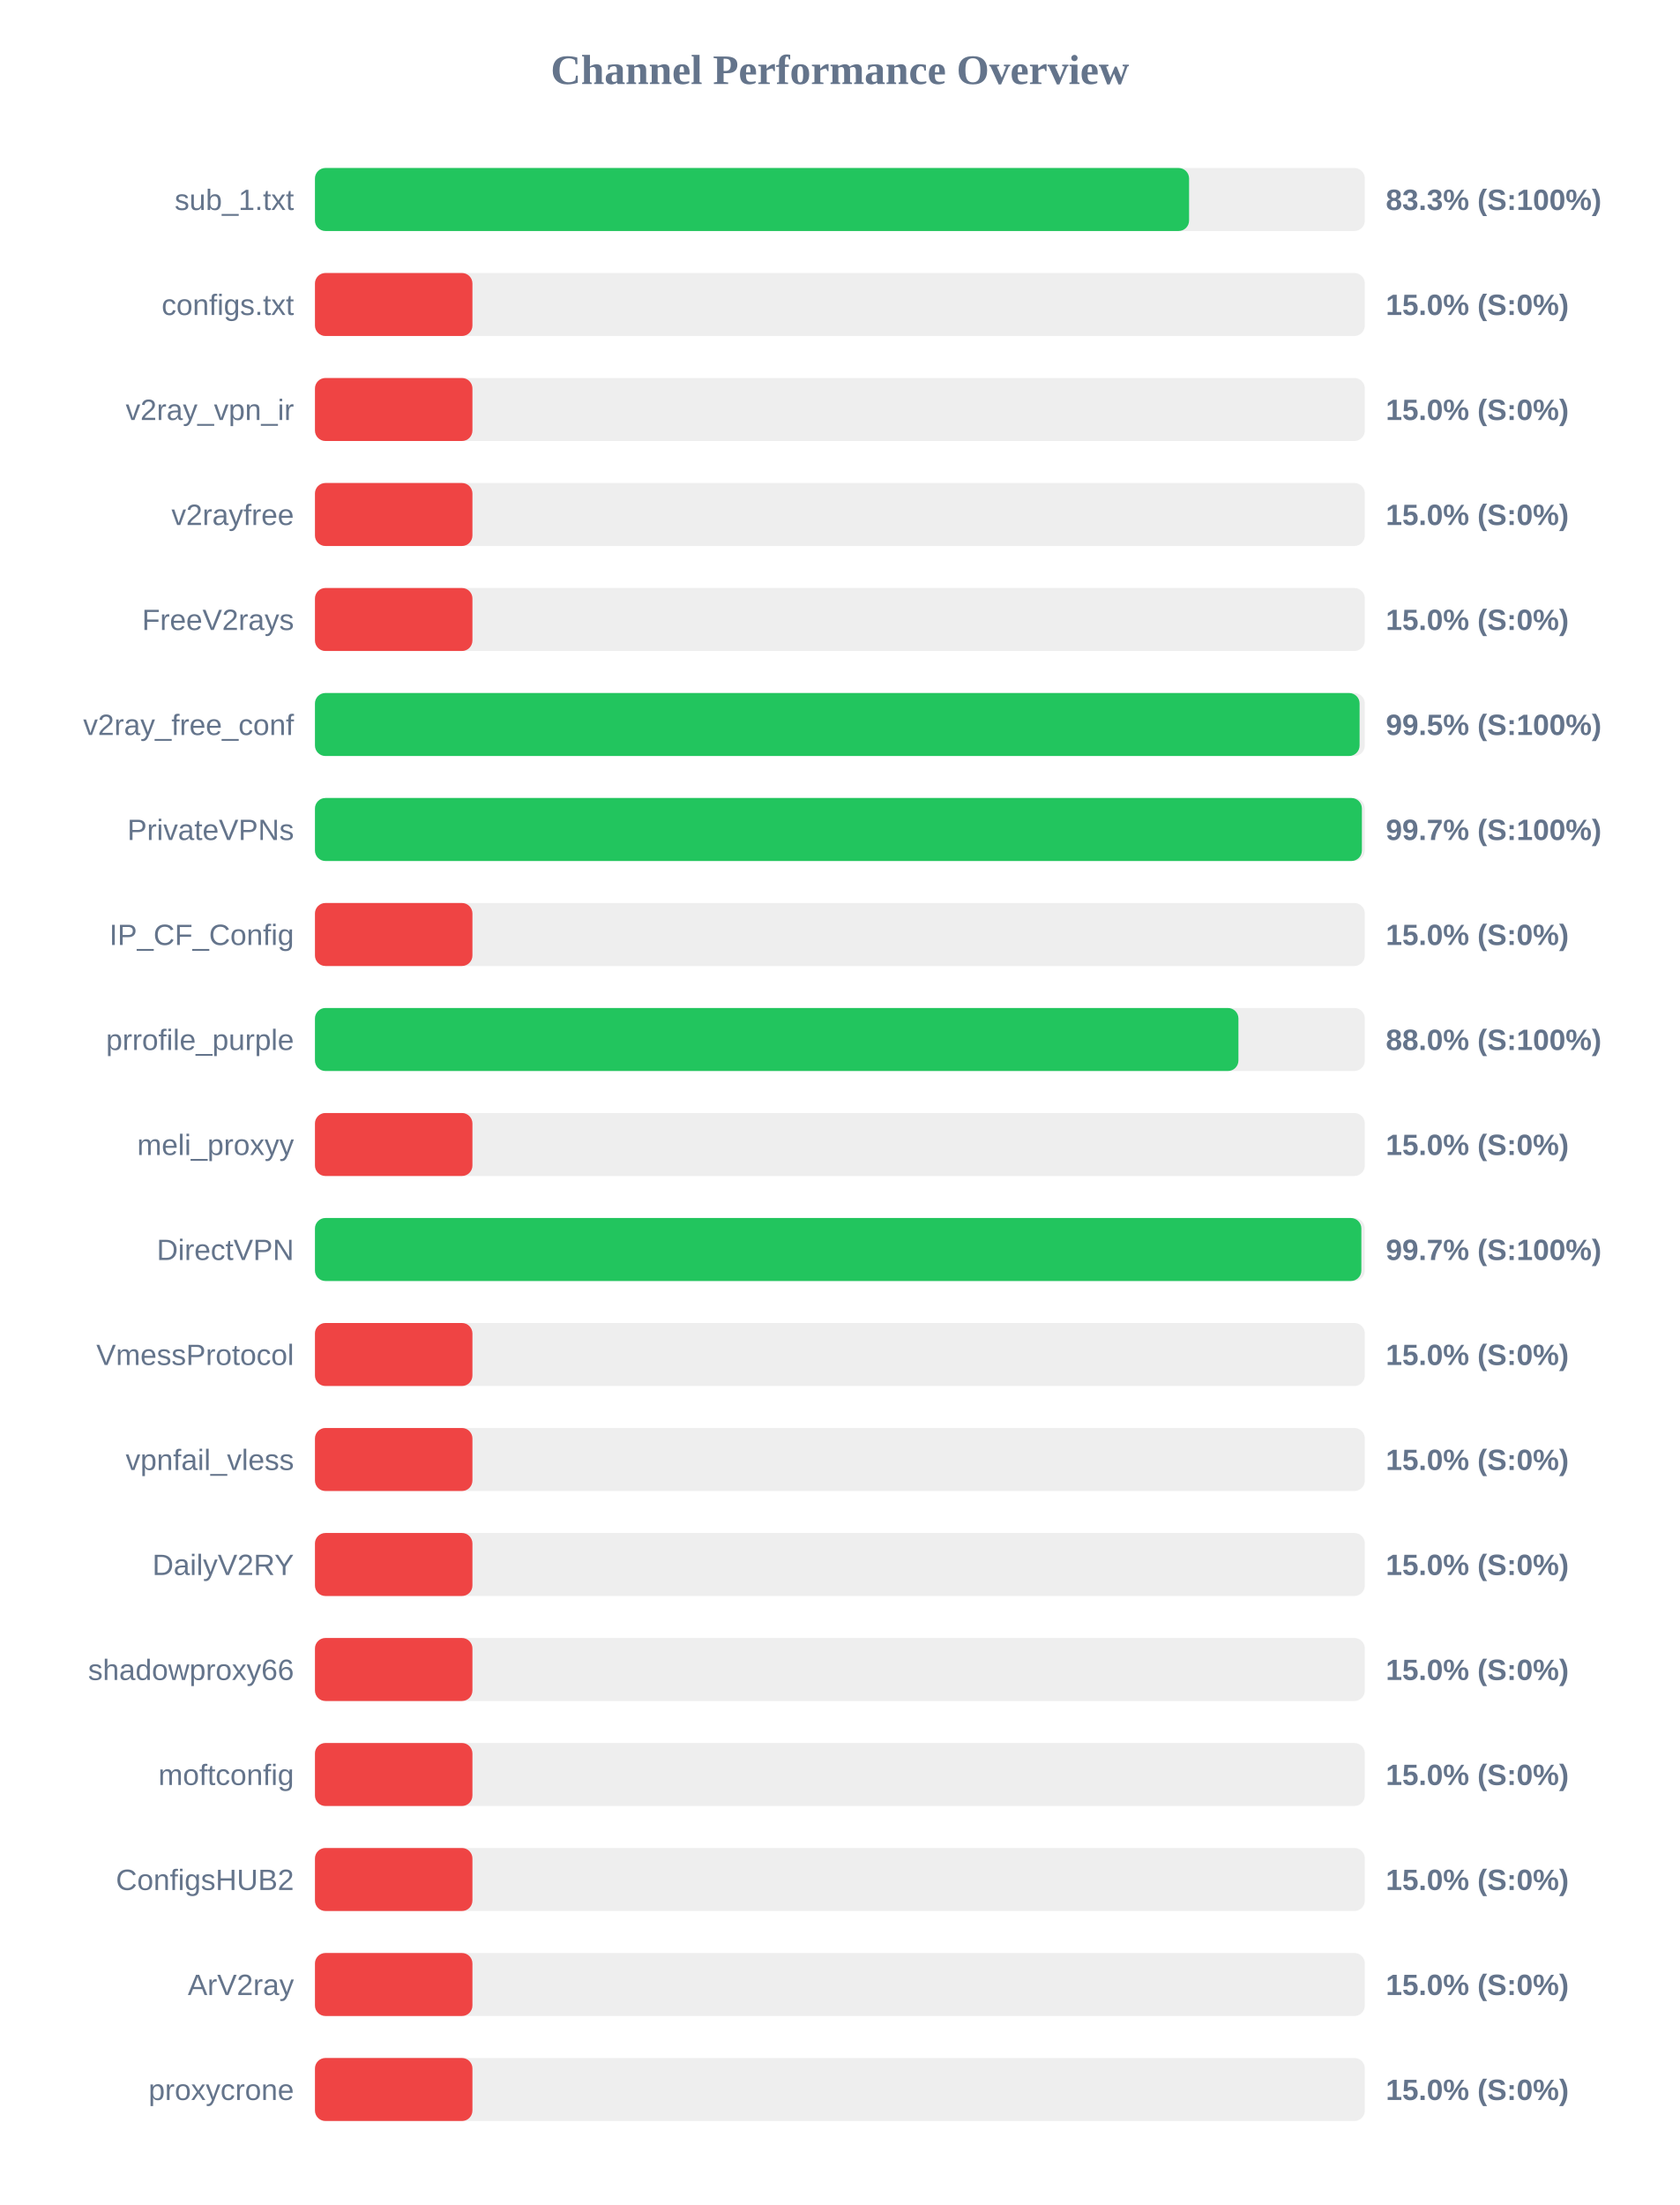
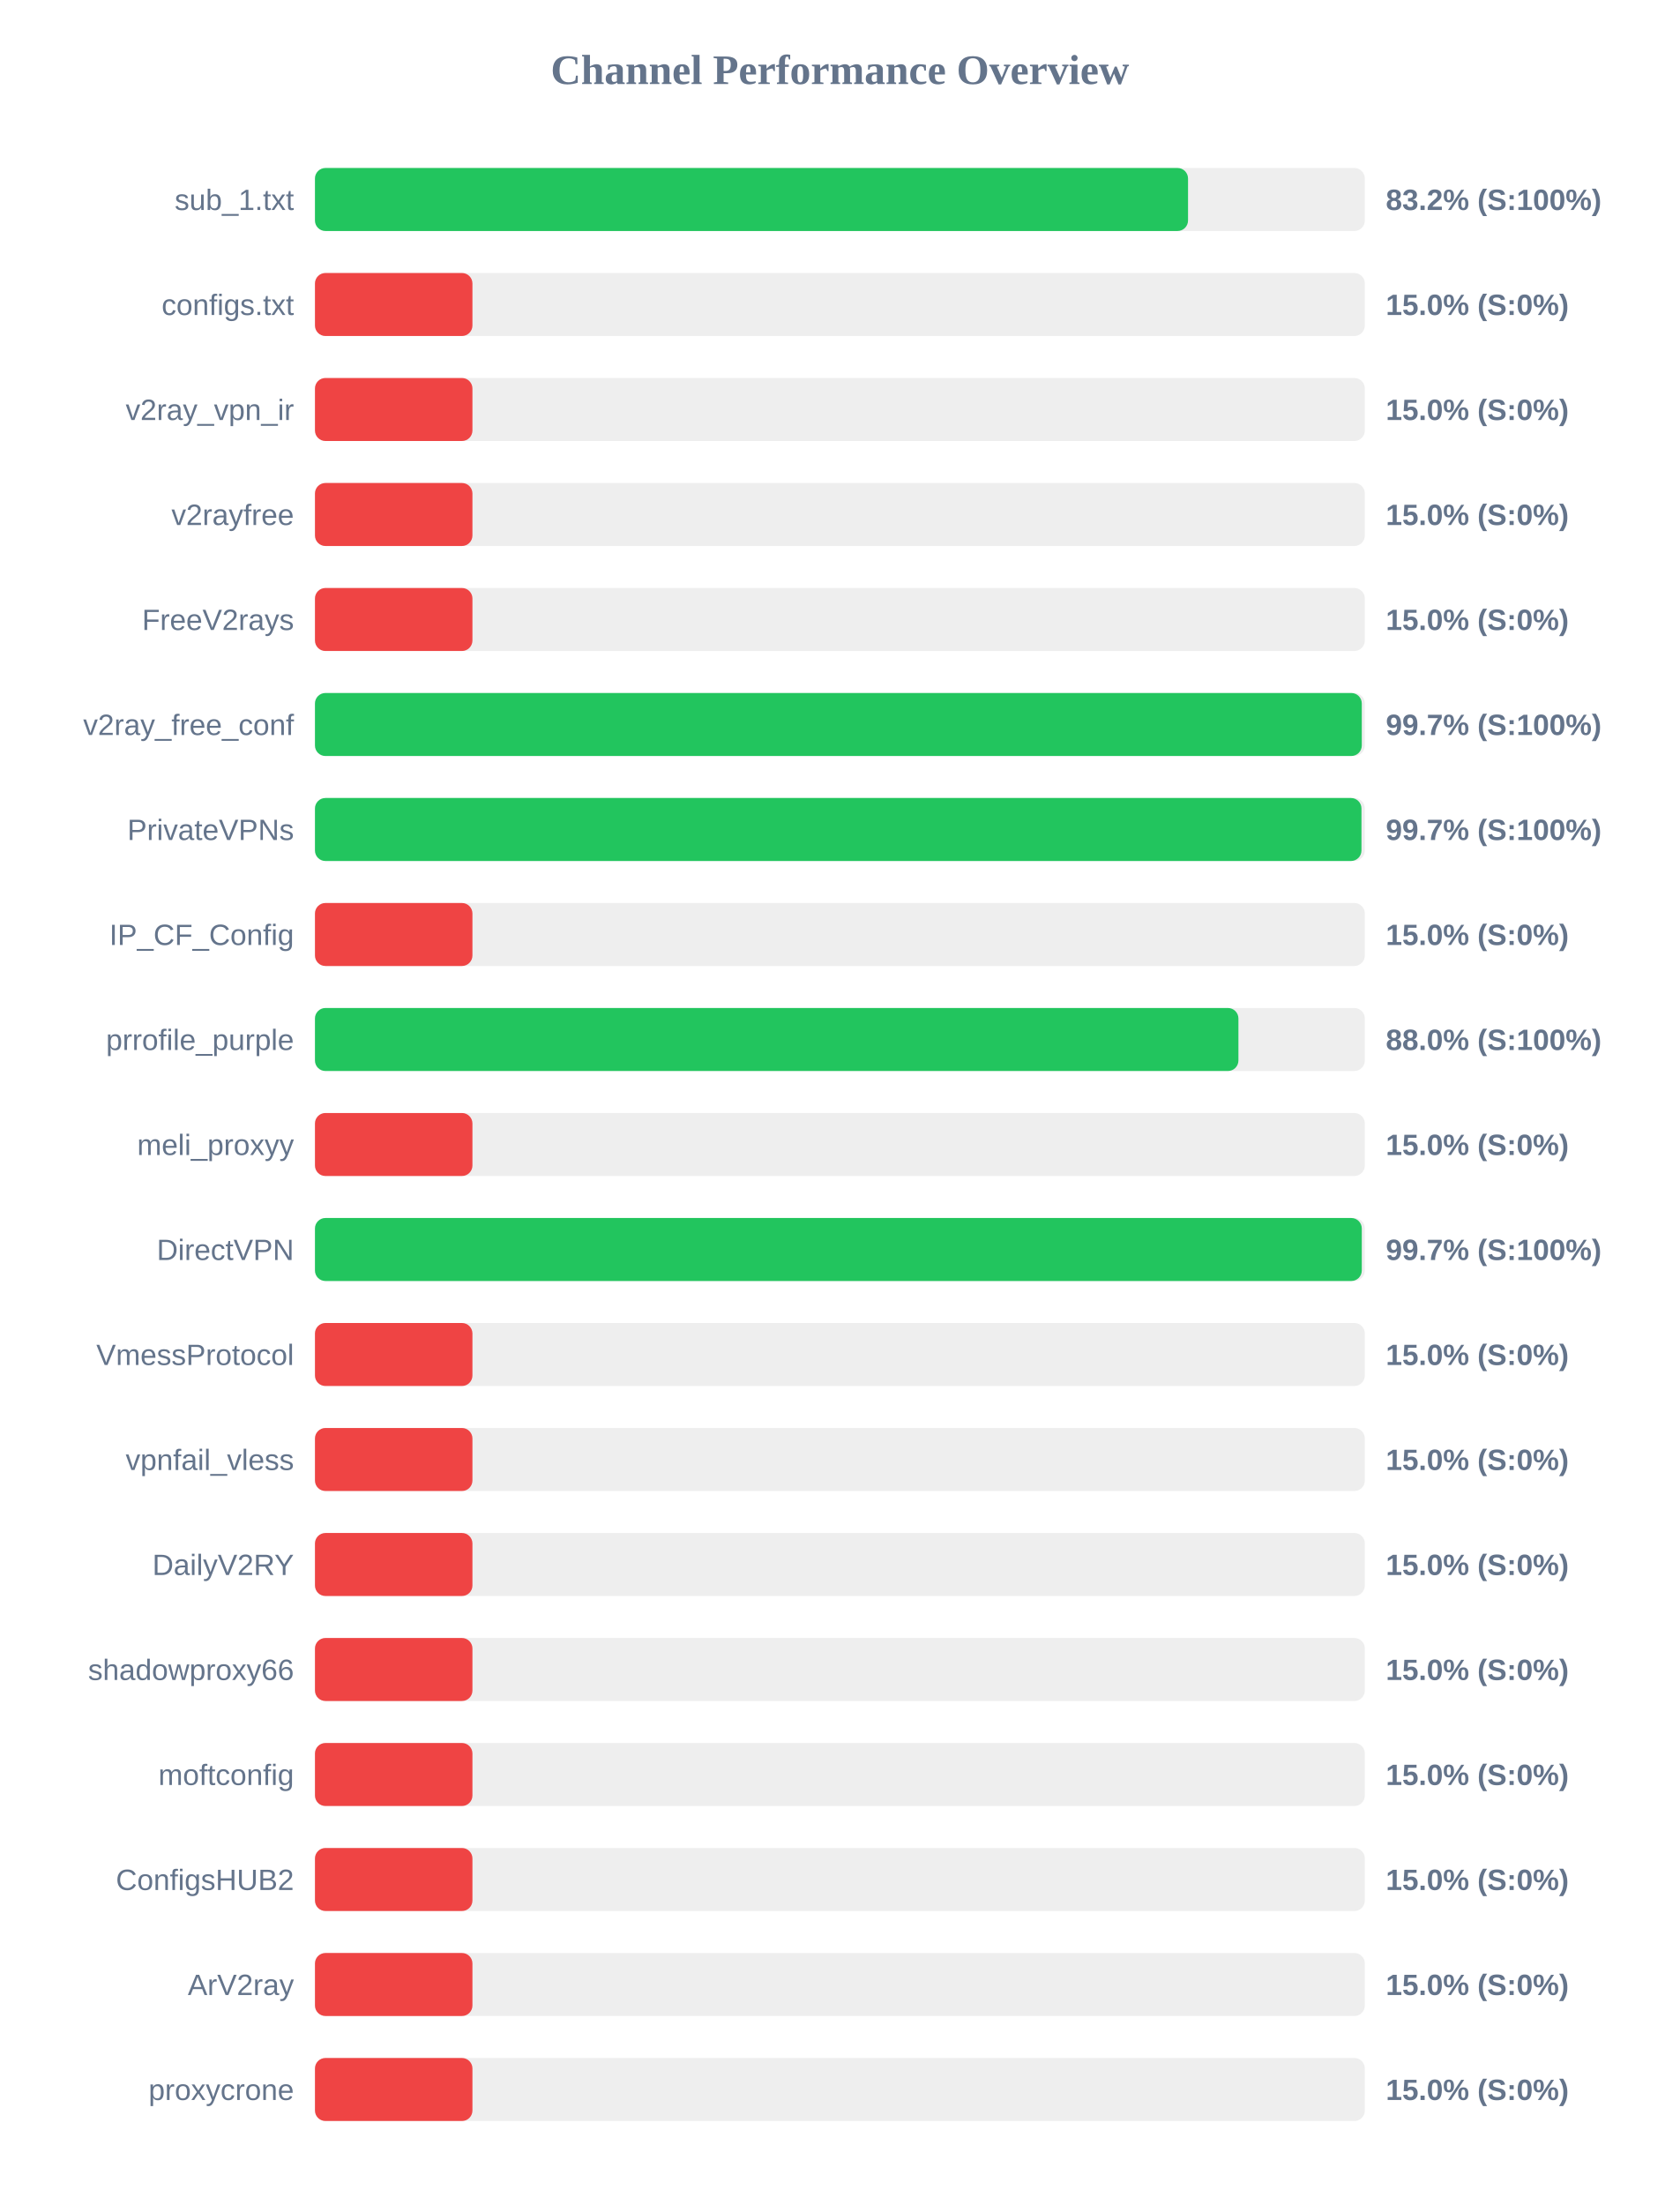
<svg xmlns="http://www.w3.org/2000/svg" width="800" height="1050" version="1.1">
  <style>
        .row { font: 14px Arial; fill: #64748b; }
        .score { font: bold 14px Arial; fill: #64748b; }
    </style>
  <text x="400" y="40" text-anchor="middle" font-size="20px" font-weight="bold" fill="#64748b">Channel Performance Overview</text>
  <rect x="150" y="80" width="500" height="30" fill="#eee" rx="5" />
-   <rect x="150" y="80" width="416.3" height="30" fill="#22c55e" rx="5" />
+   <rect x="150" y="80" width="415.8" height="30" fill="#22c55e" rx="5" />
  <text x="140" y="100" text-anchor="end" class="row">sub_1.txt</text>
-   <text x="660" y="100" text-anchor="start" class="score">83.3% (S:100%)</text>
+   <text x="660" y="100" text-anchor="start" class="score">83.2% (S:100%)</text>
  <rect x="150" y="130" width="500" height="30" fill="#eee" rx="5" />
  <rect x="150" y="130" width="75.0" height="30" fill="#ef4444" rx="5" />
  <text x="140" y="150" text-anchor="end" class="row">configs.txt</text>
  <text x="660" y="150" text-anchor="start" class="score">15.0% (S:0%)</text>
  <rect x="150" y="180" width="500" height="30" fill="#eee" rx="5" />
  <rect x="150" y="180" width="75.0" height="30" fill="#ef4444" rx="5" />
  <text x="140" y="200" text-anchor="end" class="row">v2ray_vpn_ir</text>
  <text x="660" y="200" text-anchor="start" class="score">15.0% (S:0%)</text>
  <rect x="150" y="230" width="500" height="30" fill="#eee" rx="5" />
  <rect x="150" y="230" width="75.0" height="30" fill="#ef4444" rx="5" />
  <text x="140" y="250" text-anchor="end" class="row">v2rayfree</text>
  <text x="660" y="250" text-anchor="start" class="score">15.0% (S:0%)</text>
  <rect x="150" y="280" width="500" height="30" fill="#eee" rx="5" />
  <rect x="150" y="280" width="75.0" height="30" fill="#ef4444" rx="5" />
  <text x="140" y="300" text-anchor="end" class="row">FreeV2rays</text>
  <text x="660" y="300" text-anchor="start" class="score">15.0% (S:0%)</text>
  <rect x="150" y="330" width="500" height="30" fill="#eee" rx="5" />
-   <rect x="150" y="330" width="497.5" height="30" fill="#22c55e" rx="5" />
+   <rect x="150" y="330" width="498.55" height="30" fill="#22c55e" rx="5" />
  <text x="140" y="350" text-anchor="end" class="row">v2ray_free_conf</text>
-   <text x="660" y="350" text-anchor="start" class="score">99.5% (S:100%)</text>
+   <text x="660" y="350" text-anchor="start" class="score">99.7% (S:100%)</text>
  <rect x="150" y="380" width="500" height="30" fill="#eee" rx="5" />
-   <rect x="150" y="380" width="498.6" height="30" fill="#22c55e" rx="5" />
+   <rect x="150" y="380" width="498.4" height="30" fill="#22c55e" rx="5" />
  <text x="140" y="400" text-anchor="end" class="row">PrivateVPNs</text>
  <text x="660" y="400" text-anchor="start" class="score">99.7% (S:100%)</text>
  <rect x="150" y="430" width="500" height="30" fill="#eee" rx="5" />
  <rect x="150" y="430" width="75.0" height="30" fill="#ef4444" rx="5" />
  <text x="140" y="450" text-anchor="end" class="row">IP_CF_Config</text>
  <text x="660" y="450" text-anchor="start" class="score">15.0% (S:0%)</text>
  <rect x="150" y="480" width="500" height="30" fill="#eee" rx="5" />
  <rect x="150" y="480" width="439.8" height="30" fill="#22c55e" rx="5" />
  <text x="140" y="500" text-anchor="end" class="row">prrofile_purple</text>
  <text x="660" y="500" text-anchor="start" class="score">88.0% (S:100%)</text>
  <rect x="150" y="530" width="500" height="30" fill="#eee" rx="5" />
  <rect x="150" y="530" width="75.0" height="30" fill="#ef4444" rx="5" />
  <text x="140" y="550" text-anchor="end" class="row">meli_proxyy</text>
  <text x="660" y="550" text-anchor="start" class="score">15.0% (S:0%)</text>
  <rect x="150" y="580" width="500" height="30" fill="#eee" rx="5" />
-   <rect x="150" y="580" width="498.35" height="30" fill="#22c55e" rx="5" />
+   <rect x="150" y="580" width="498.55" height="30" fill="#22c55e" rx="5" />
  <text x="140" y="600" text-anchor="end" class="row">DirectVPN</text>
  <text x="660" y="600" text-anchor="start" class="score">99.7% (S:100%)</text>
  <rect x="150" y="630" width="500" height="30" fill="#eee" rx="5" />
  <rect x="150" y="630" width="75.0" height="30" fill="#ef4444" rx="5" />
  <text x="140" y="650" text-anchor="end" class="row">VmessProtocol</text>
  <text x="660" y="650" text-anchor="start" class="score">15.0% (S:0%)</text>
  <rect x="150" y="680" width="500" height="30" fill="#eee" rx="5" />
  <rect x="150" y="680" width="75.0" height="30" fill="#ef4444" rx="5" />
  <text x="140" y="700" text-anchor="end" class="row">vpnfail_vless</text>
  <text x="660" y="700" text-anchor="start" class="score">15.0% (S:0%)</text>
  <rect x="150" y="730" width="500" height="30" fill="#eee" rx="5" />
  <rect x="150" y="730" width="75.0" height="30" fill="#ef4444" rx="5" />
  <text x="140" y="750" text-anchor="end" class="row">DailyV2RY</text>
  <text x="660" y="750" text-anchor="start" class="score">15.0% (S:0%)</text>
  <rect x="150" y="780" width="500" height="30" fill="#eee" rx="5" />
  <rect x="150" y="780" width="75.0" height="30" fill="#ef4444" rx="5" />
  <text x="140" y="800" text-anchor="end" class="row">shadowproxy66</text>
  <text x="660" y="800" text-anchor="start" class="score">15.0% (S:0%)</text>
  <rect x="150" y="830" width="500" height="30" fill="#eee" rx="5" />
  <rect x="150" y="830" width="75.0" height="30" fill="#ef4444" rx="5" />
  <text x="140" y="850" text-anchor="end" class="row">moftconfig</text>
  <text x="660" y="850" text-anchor="start" class="score">15.0% (S:0%)</text>
  <rect x="150" y="880" width="500" height="30" fill="#eee" rx="5" />
  <rect x="150" y="880" width="75.0" height="30" fill="#ef4444" rx="5" />
  <text x="140" y="900" text-anchor="end" class="row">ConfigsHUB2</text>
  <text x="660" y="900" text-anchor="start" class="score">15.0% (S:0%)</text>
  <rect x="150" y="930" width="500" height="30" fill="#eee" rx="5" />
  <rect x="150" y="930" width="75.0" height="30" fill="#ef4444" rx="5" />
  <text x="140" y="950" text-anchor="end" class="row">ArV2ray</text>
  <text x="660" y="950" text-anchor="start" class="score">15.0% (S:0%)</text>
  <rect x="150" y="980" width="500" height="30" fill="#eee" rx="5" />
  <rect x="150" y="980" width="75.0" height="30" fill="#ef4444" rx="5" />
  <text x="140" y="1000" text-anchor="end" class="row">proxycrone</text>
  <text x="660" y="1000" text-anchor="start" class="score">15.0% (S:0%)</text>
</svg>
